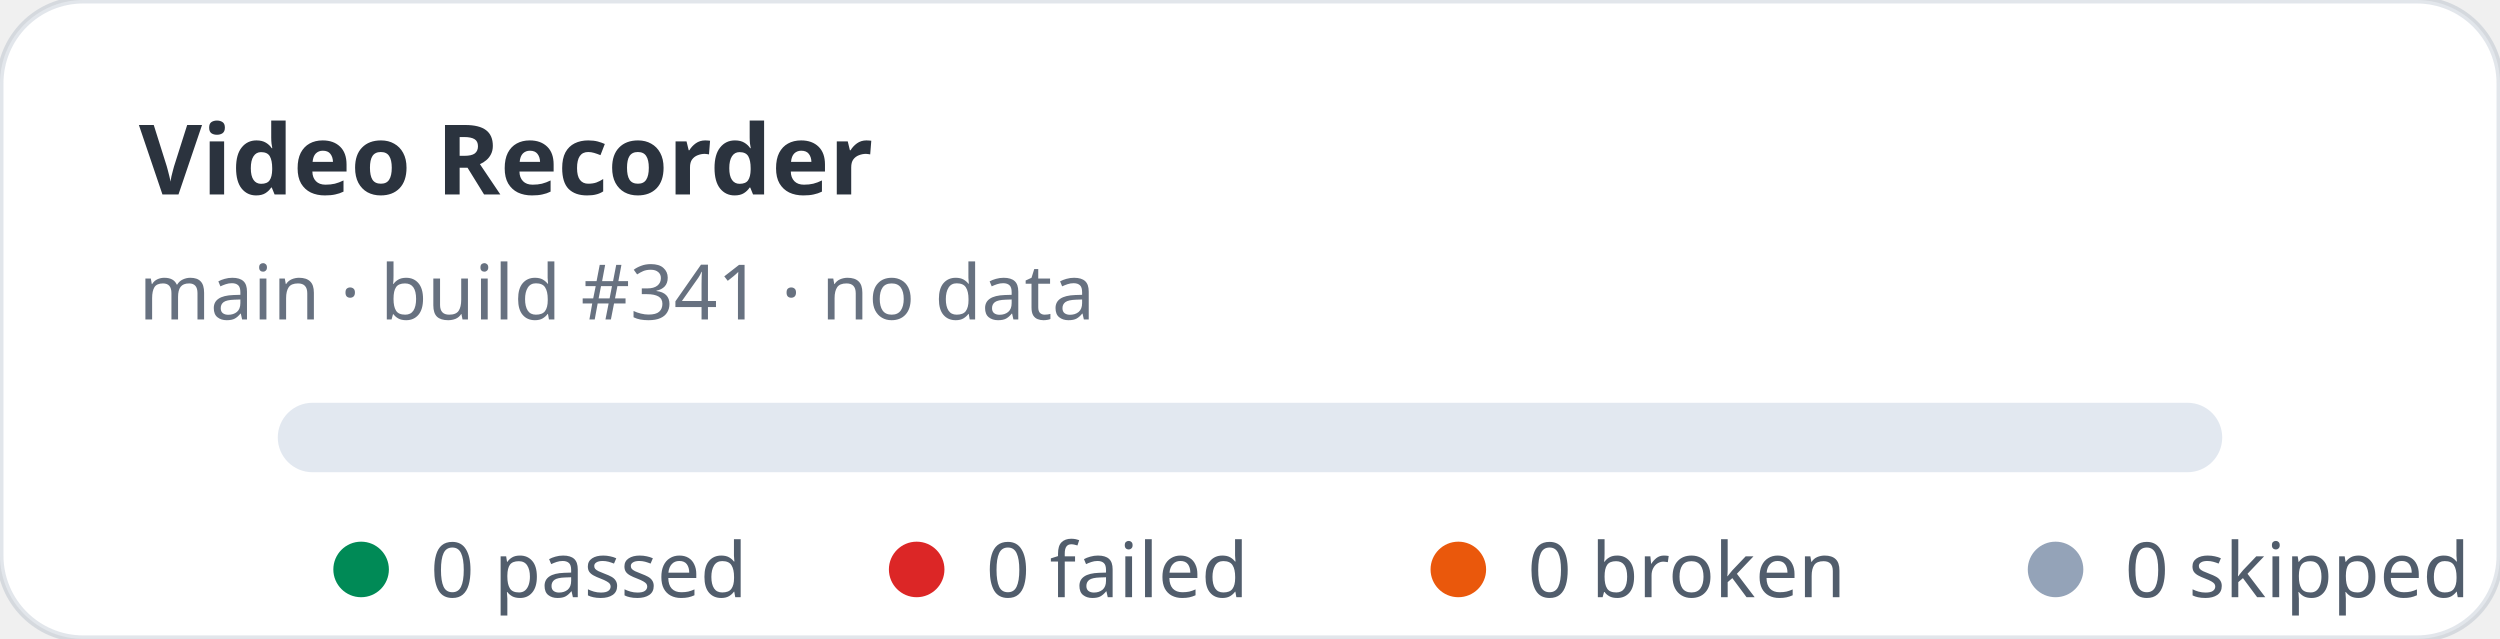
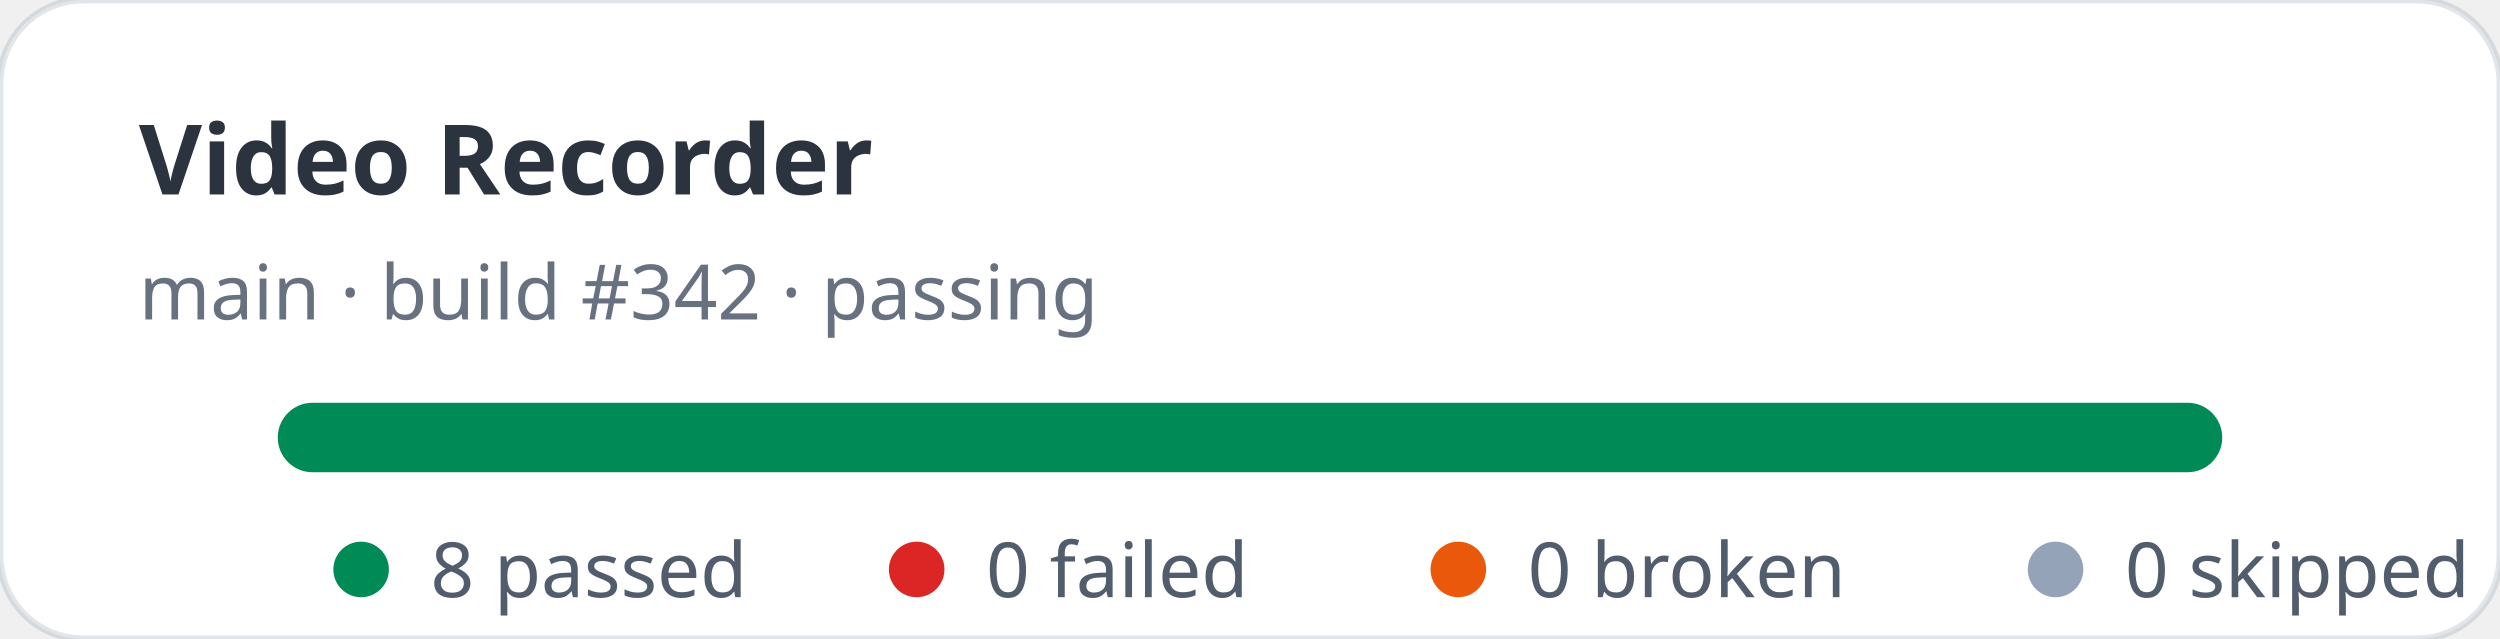
- <svg xmlns="http://www.w3.org/2000/svg" width="360" height="92" viewBox="0 0 360 92" role="img" aria-label="Video Recorder stats: 0 passed, 0 failed">
+ <svg xmlns="http://www.w3.org/2000/svg" width="360" height="92" viewBox="0 0 360 92" role="img" aria-label="Video Recorder stats: 8 passed, 0 failed">
  <rect width="360" height="92" rx="12" fill="#ffffff" stroke="rgba(11,48,86,0.12)" />
  <text x="20" y="28" fill="rgba(1,10,24,0.83)" font-family="ui-sans-serif,system-ui,sans-serif" font-size="14" font-weight="700">Video Recorder</text>
-   <text x="20" y="46" fill="rgba(2,19,44,0.6)" font-family="ui-sans-serif,system-ui,sans-serif" font-size="11">main · build #341 · no data</text>
+   <text x="20" y="46" fill="rgba(2,19,44,0.6)" font-family="ui-sans-serif,system-ui,sans-serif" font-size="11">main · build #342 · passing</text>
  <rect x="40" y="58" width="280" height="10" rx="5" fill="#e2e8f0" />
+   <rect x="40" y="58" width="280" height="10" rx="5" fill="#008a56" />
  <g font-family="ui-sans-serif,system-ui,sans-serif" font-size="11" fill="rgba(1,18,40,0.68)">
    <circle cx="52" cy="82" r="4" fill="#008a56" />
-     <text x="62" y="86">0 passed</text>
+     <text x="62" y="86">8 passed</text>
    <circle cx="132" cy="82" r="4" fill="#dc2626" />
    <text x="142" y="86">0 failed</text>
    <circle cx="210" cy="82" r="4" fill="#ea580c" />
    <text x="220" y="86">0 broken</text>
    <circle cx="296" cy="82" r="4" fill="#94a3b8" />
    <text x="306" y="86">0 skipped</text>
  </g>
</svg>
